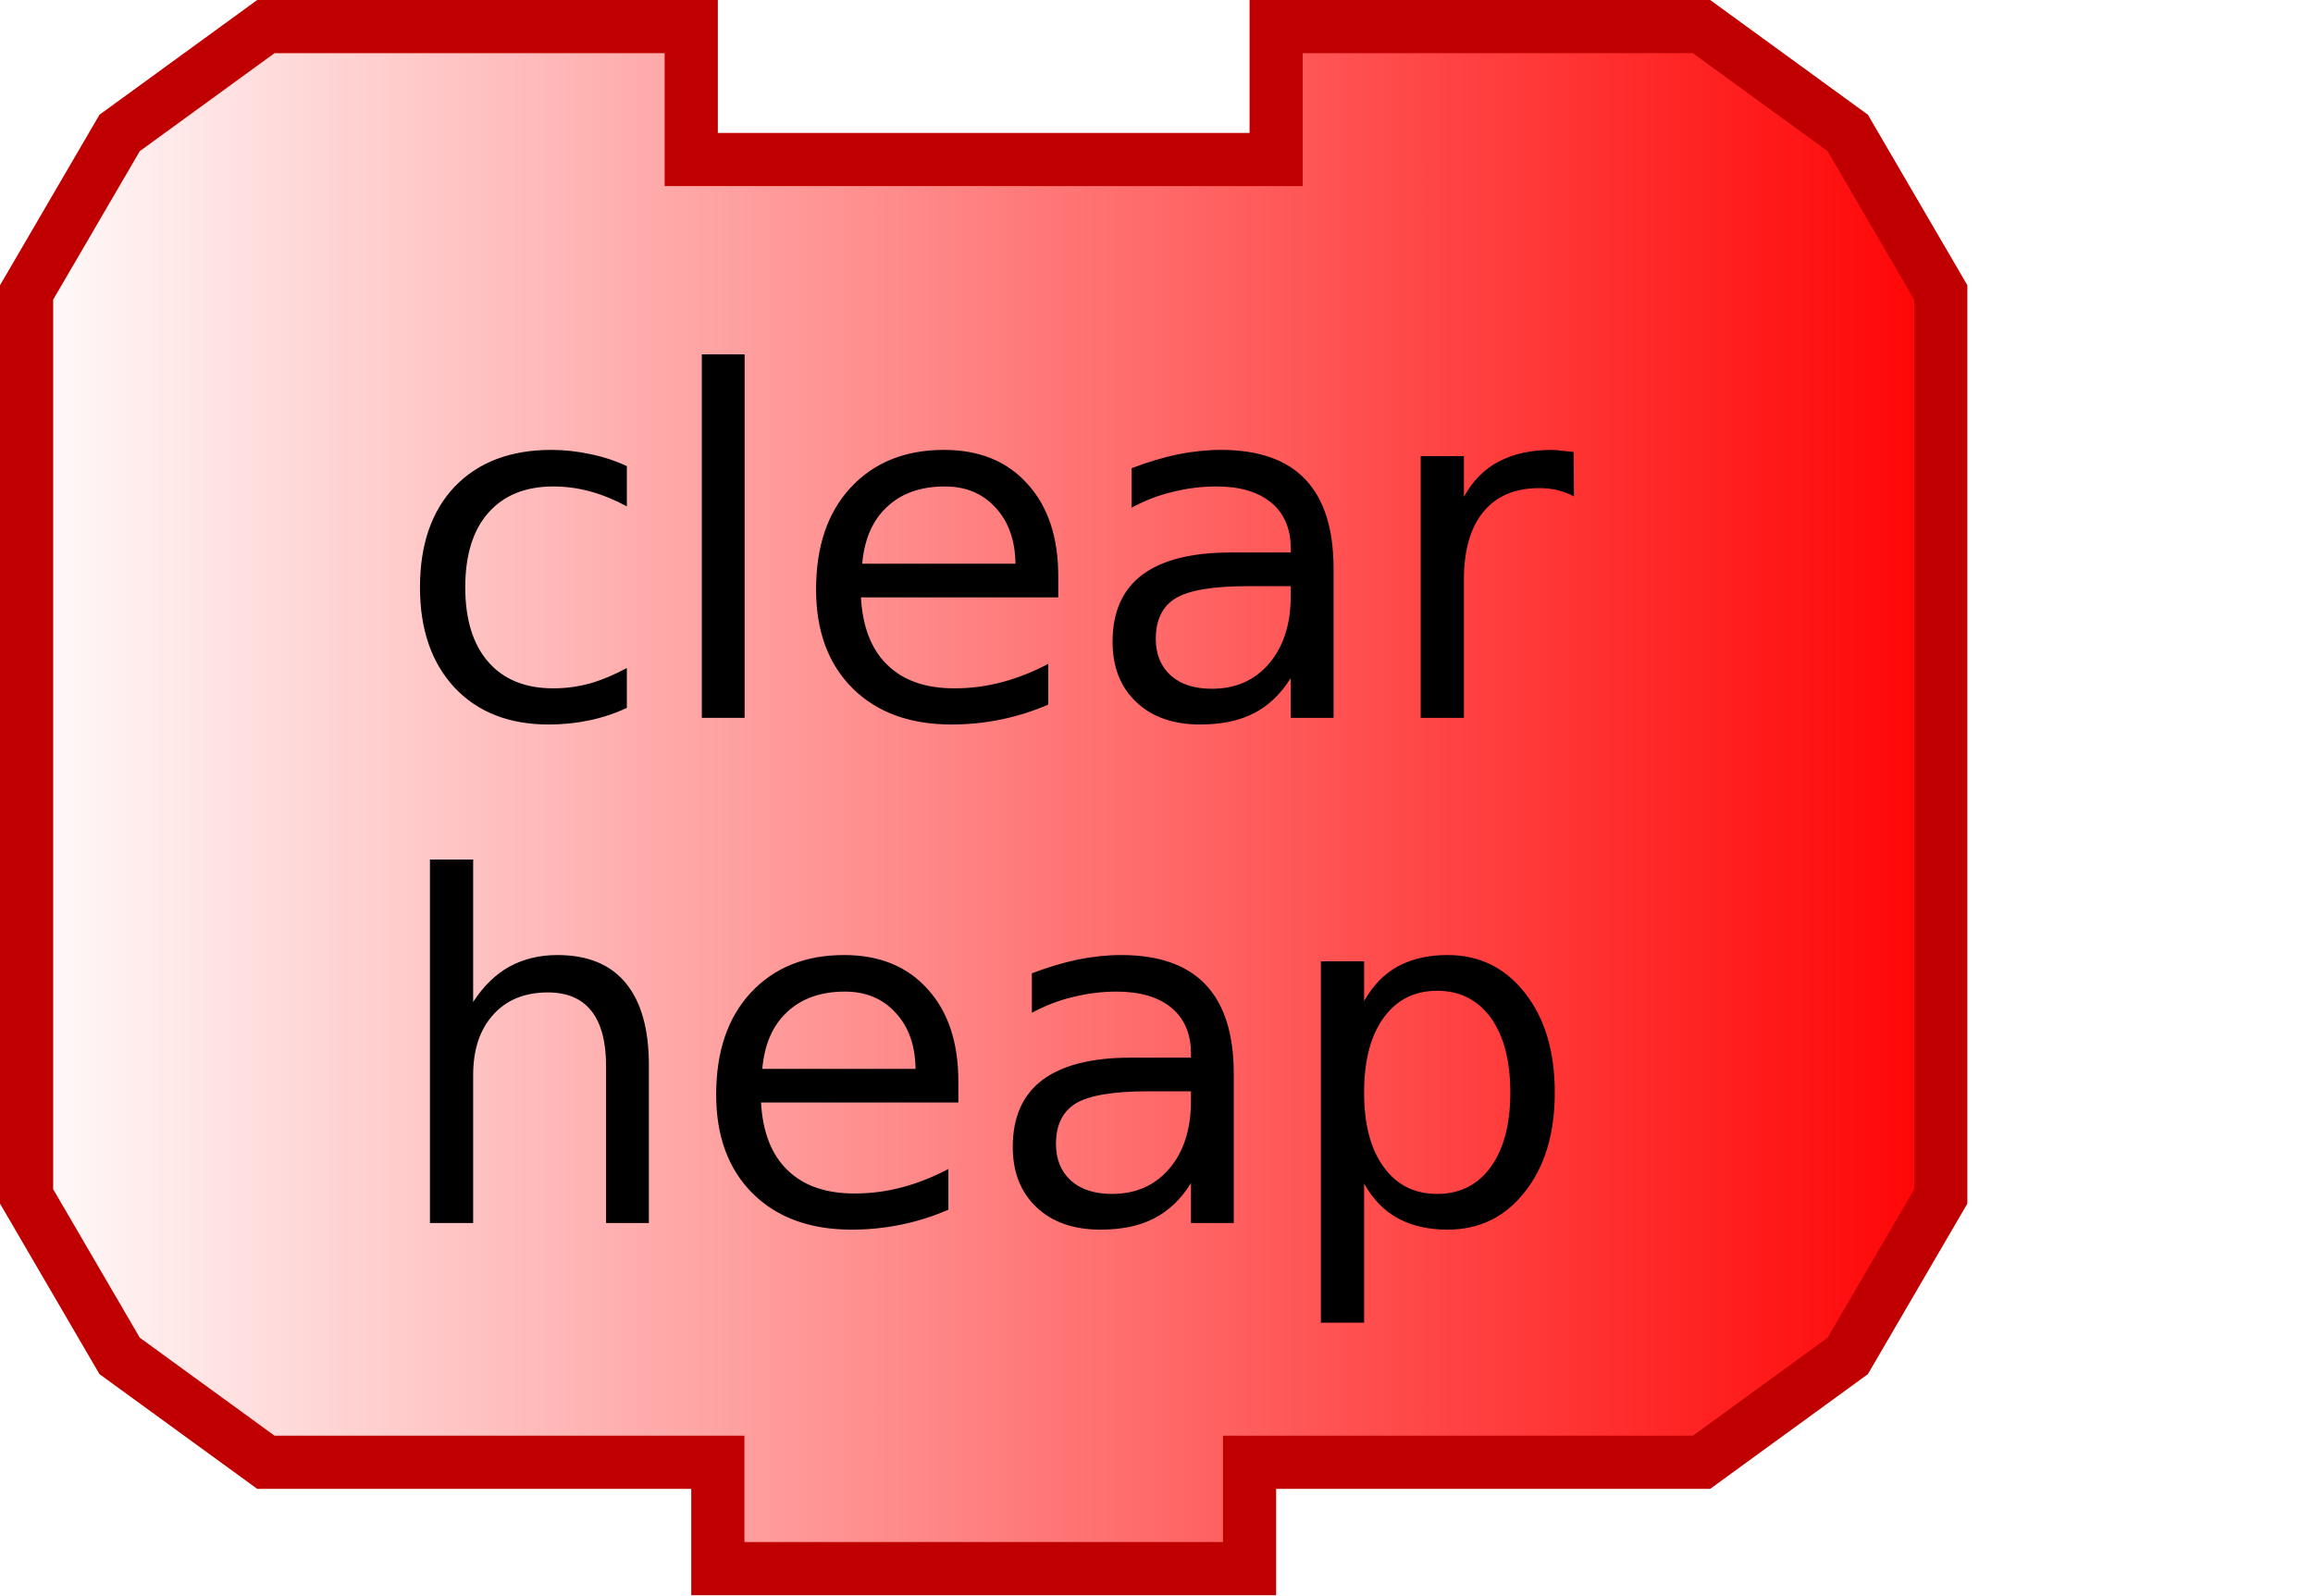
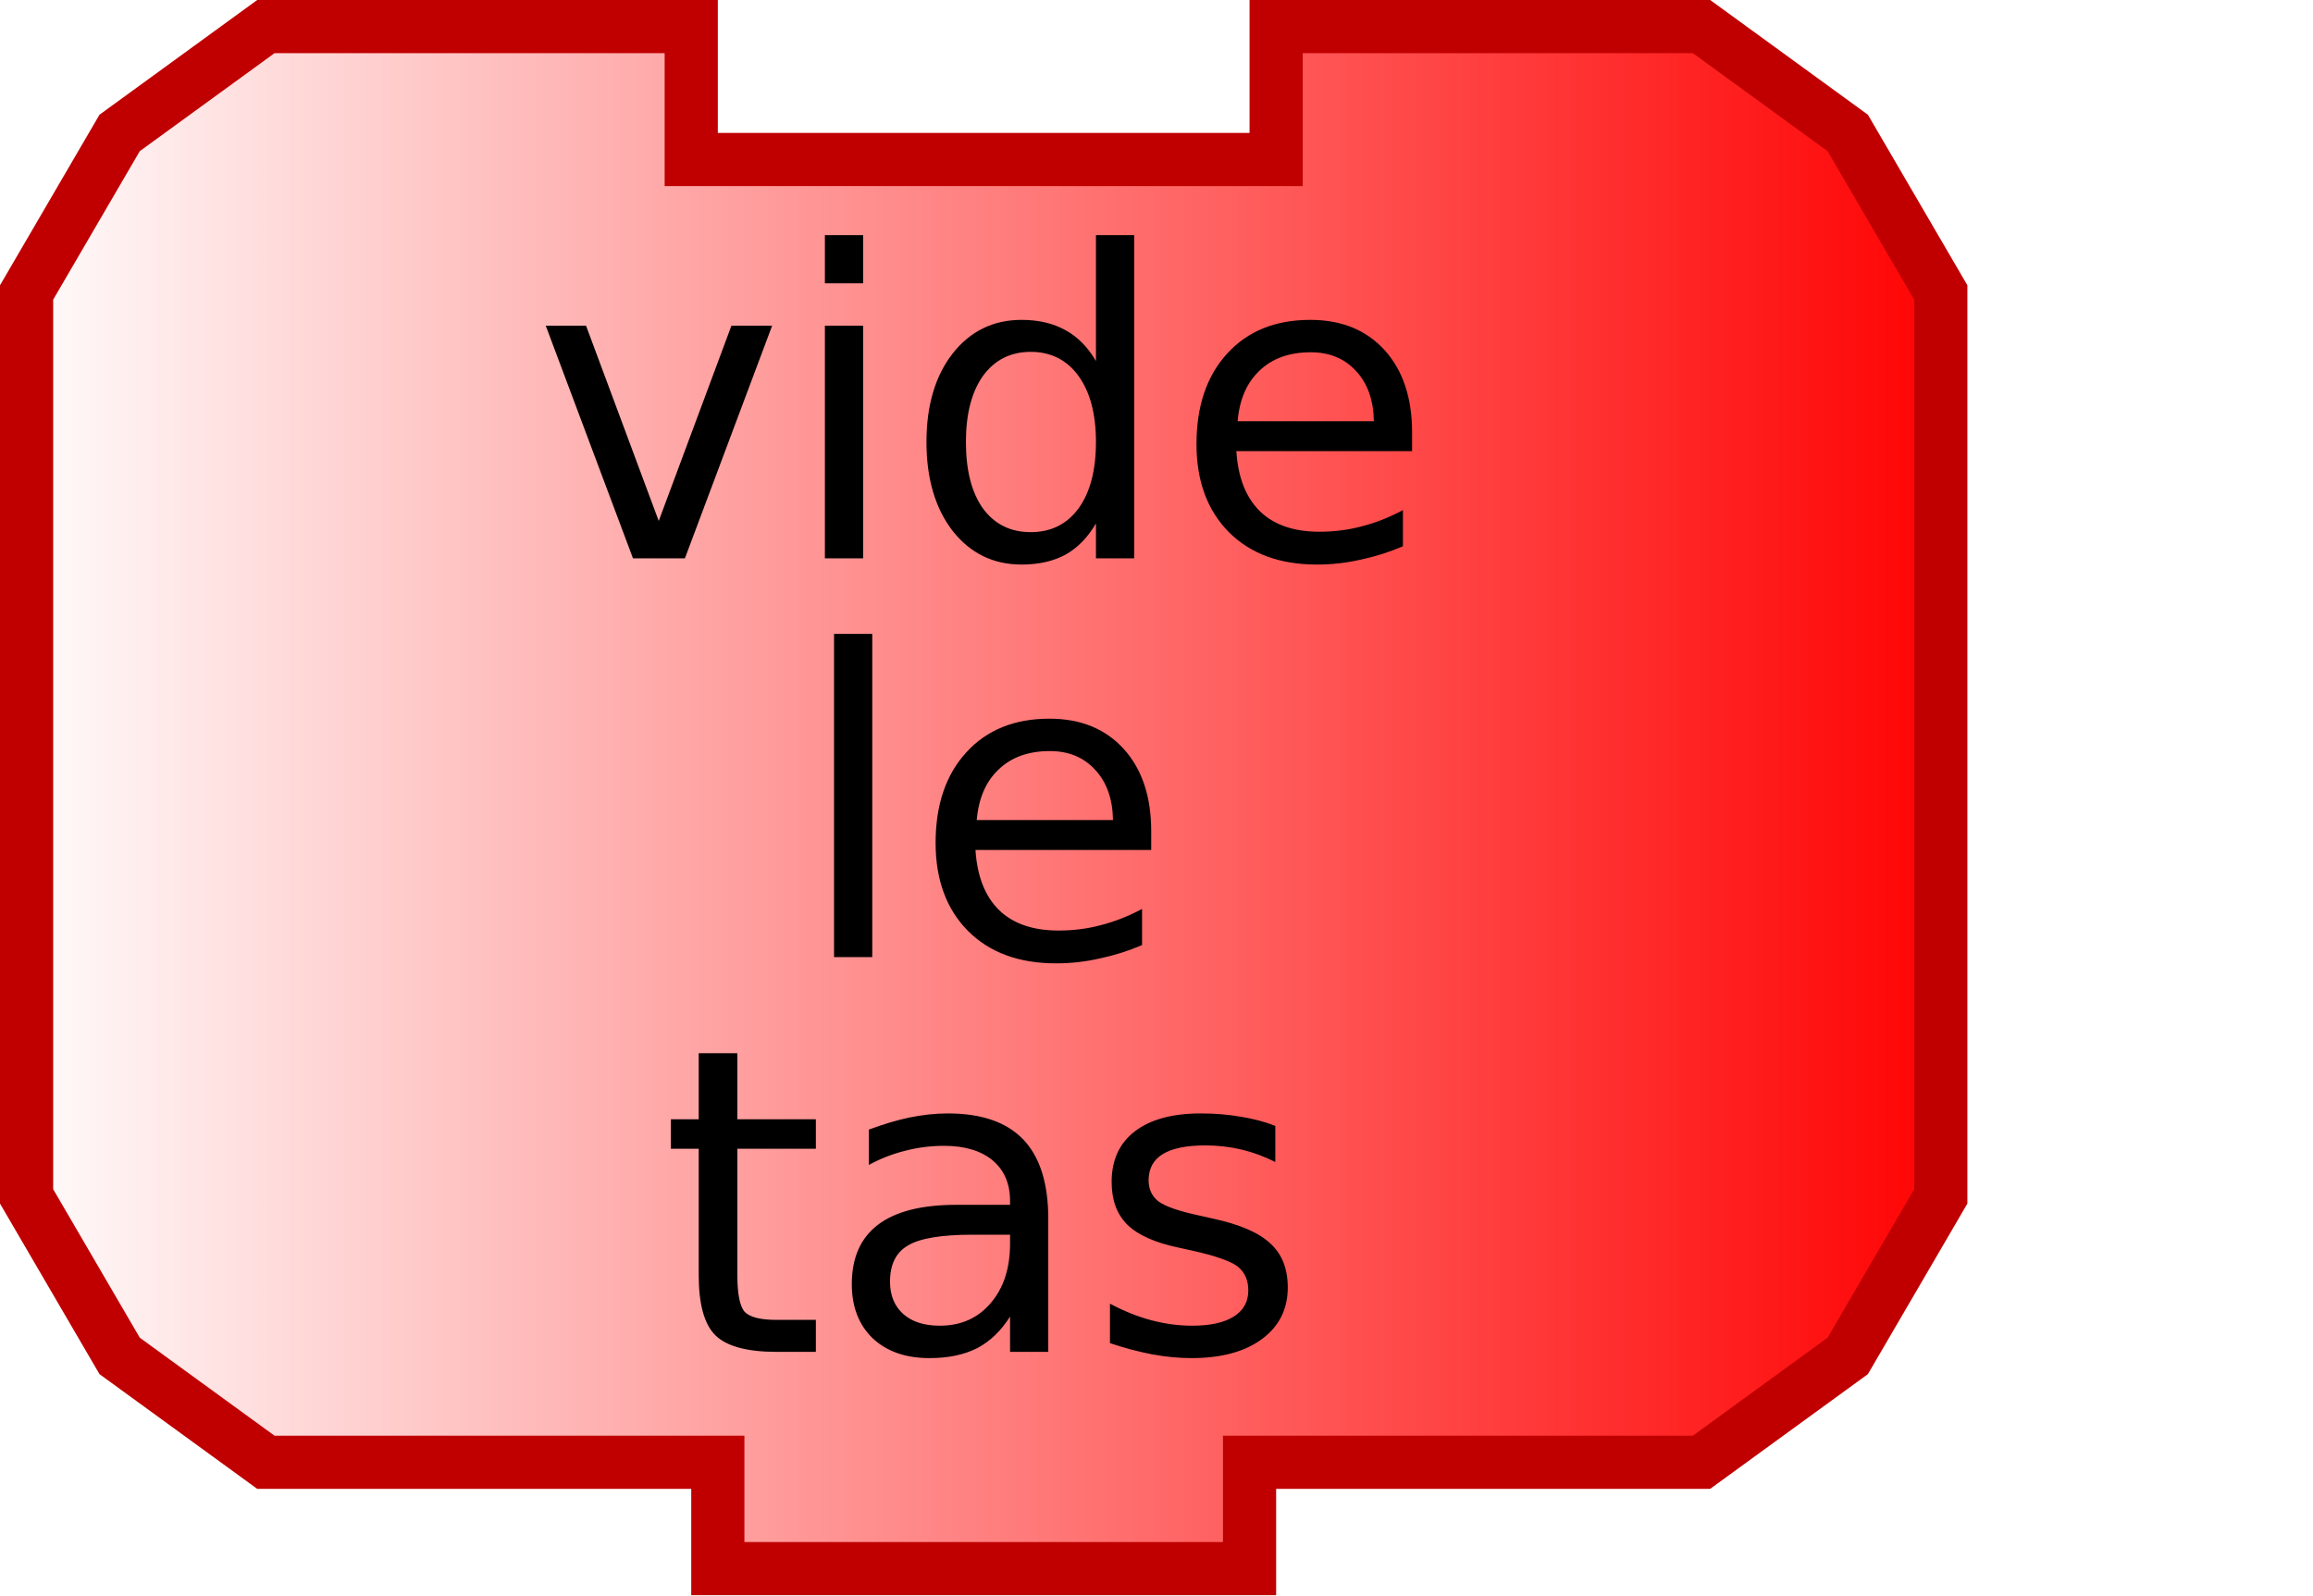
- <svg xmlns="http://www.w3.org/2000/svg" xmlns:xlink="http://www.w3.org/1999/xlink" width="87" height="60" version="1.0">
-   <defs>
+ <svg xmlns="http://www.w3.org/2000/svg" xmlns:xlink="http://www.w3.org/1999/xlink" version="1.0" width="87" height="60" id="svg2">
+   <defs id="defs4">
    <linearGradient id="linearGradient3166">
-       <stop style="stop-color:#ffffff;stop-opacity:1;" offset="0" id="stop3168" />
-       <stop style="stop-color:#ff0000;stop-opacity:1;" offset="1" id="stop3170" />
+       <stop id="stop3168" style="stop-color:#ffffff;stop-opacity:1" offset="0" />
+       <stop id="stop3170" style="stop-color:#ff0000;stop-opacity:1" offset="1" />
    </linearGradient>
-     <linearGradient xlink:href="#linearGradient3166" id="linearGradient3172" x1="0" y1="22" x2="74" y2="22" gradientUnits="userSpaceOnUse" />
+     <linearGradient x1="0" y1="22" x2="74" y2="22" id="linearGradient3172" xlink:href="#linearGradient3166" gradientUnits="userSpaceOnUse" />
  </defs>
-   <path style="fill:url(#linearGradient3172);fill-opacity:1;stroke:#c00000;stroke-width:2;stroke-opacity:1" d="M 48,1 C 64,1 64,1 64,1 L 69.5,5 L 73,11 L 73,45 L 69.5,51 L 64,55 L 47,55 L 47,55 L 47,59 L 27,59 L 27,55 L 10,55 L 4.5,51 L 1,45 L 1,11 L 4.5,5 L 10,1 L 26,1 L 26,6 L 48,6 L 48,1 z" />
-   <text style="font-size:18px;text-anchor:middle;text-align:center;font-family:Bitstream Vera Sans">
-     <tspan x="37" y="27" style="font-size:18px;">clear</tspan>
+   <path d="M 48,1 C 64,1 64,1 64,1 L 69.5,5 L 73,11 L 73,45 L 69.5,51 L 64,55 L 47,55 L 47,55 L 47,59 L 27,59 L 27,55 L 10,55 L 4.5,51 L 1,45 L 1,11 L 4.5,5 L 10,1 L 26,1 L 26,6 L 48,6 L 48,1 z" id="path10" style="fill:url(#linearGradient3172);fill-opacity:1;stroke:#c00000;stroke-width:2;stroke-opacity:1" />
+   <text y="-6" id="text12" style="font-size:16px;font-style:normal;font-variant:normal;font-weight:normal;font-stretch:normal;text-align:center;line-height:125%;writing-mode:lr-tb;text-anchor:middle;font-family:Bitstream Vera Sans;-inkscape-font-specification:Bitstream Vera Sans">
+     <tspan x="37" y="21" id="tspan14" style="font-size:16px;font-style:normal;font-variant:normal;font-weight:normal;font-stretch:normal;text-align:center;line-height:125%;writing-mode:lr-tb;text-anchor:middle;font-family:Bitstream Vera Sans;-inkscape-font-specification:Bitstream Vera Sans">vide</tspan>
  </text>
-   <text style="font-size:18px;text-anchor:middle;text-align:center;font-family:Bitstream Vera Sans">
-     <tspan x="37" y="46" style="font-size:18px;">heap</tspan>
+   <text y="-10" id="text16" style="font-size:16px;font-style:normal;font-variant:normal;font-weight:normal;font-stretch:normal;text-align:center;line-height:125%;writing-mode:lr-tb;text-anchor:middle;font-family:Bitstream Vera Sans;-inkscape-font-specification:Bitstream Vera Sans">
+     <tspan x="37" y="36" id="tspan18" style="font-size:16px;font-style:normal;font-variant:normal;font-weight:normal;font-stretch:normal;text-align:center;line-height:125%;writing-mode:lr-tb;text-anchor:middle;font-family:Bitstream Vera Sans;-inkscape-font-specification:Bitstream Vera Sans">le</tspan>
+   </text>
+   <text x="0.002" y="4.848" id="text2396" style="font-size:16px;font-style:normal;font-variant:normal;font-weight:normal;font-stretch:normal;text-align:center;line-height:125%;writing-mode:lr-tb;text-anchor:middle;font-family:Bitstream Vera Sans;-inkscape-font-specification:Bitstream Vera Sans">
+     <tspan x="37.002" y="50.848" id="tspan2398" style="font-size:16px;font-style:normal;font-variant:normal;font-weight:normal;font-stretch:normal;text-align:center;line-height:125%;writing-mode:lr-tb;text-anchor:middle;font-family:Bitstream Vera Sans;-inkscape-font-specification:Bitstream Vera Sans">tas</tspan>
  </text>
</svg>
